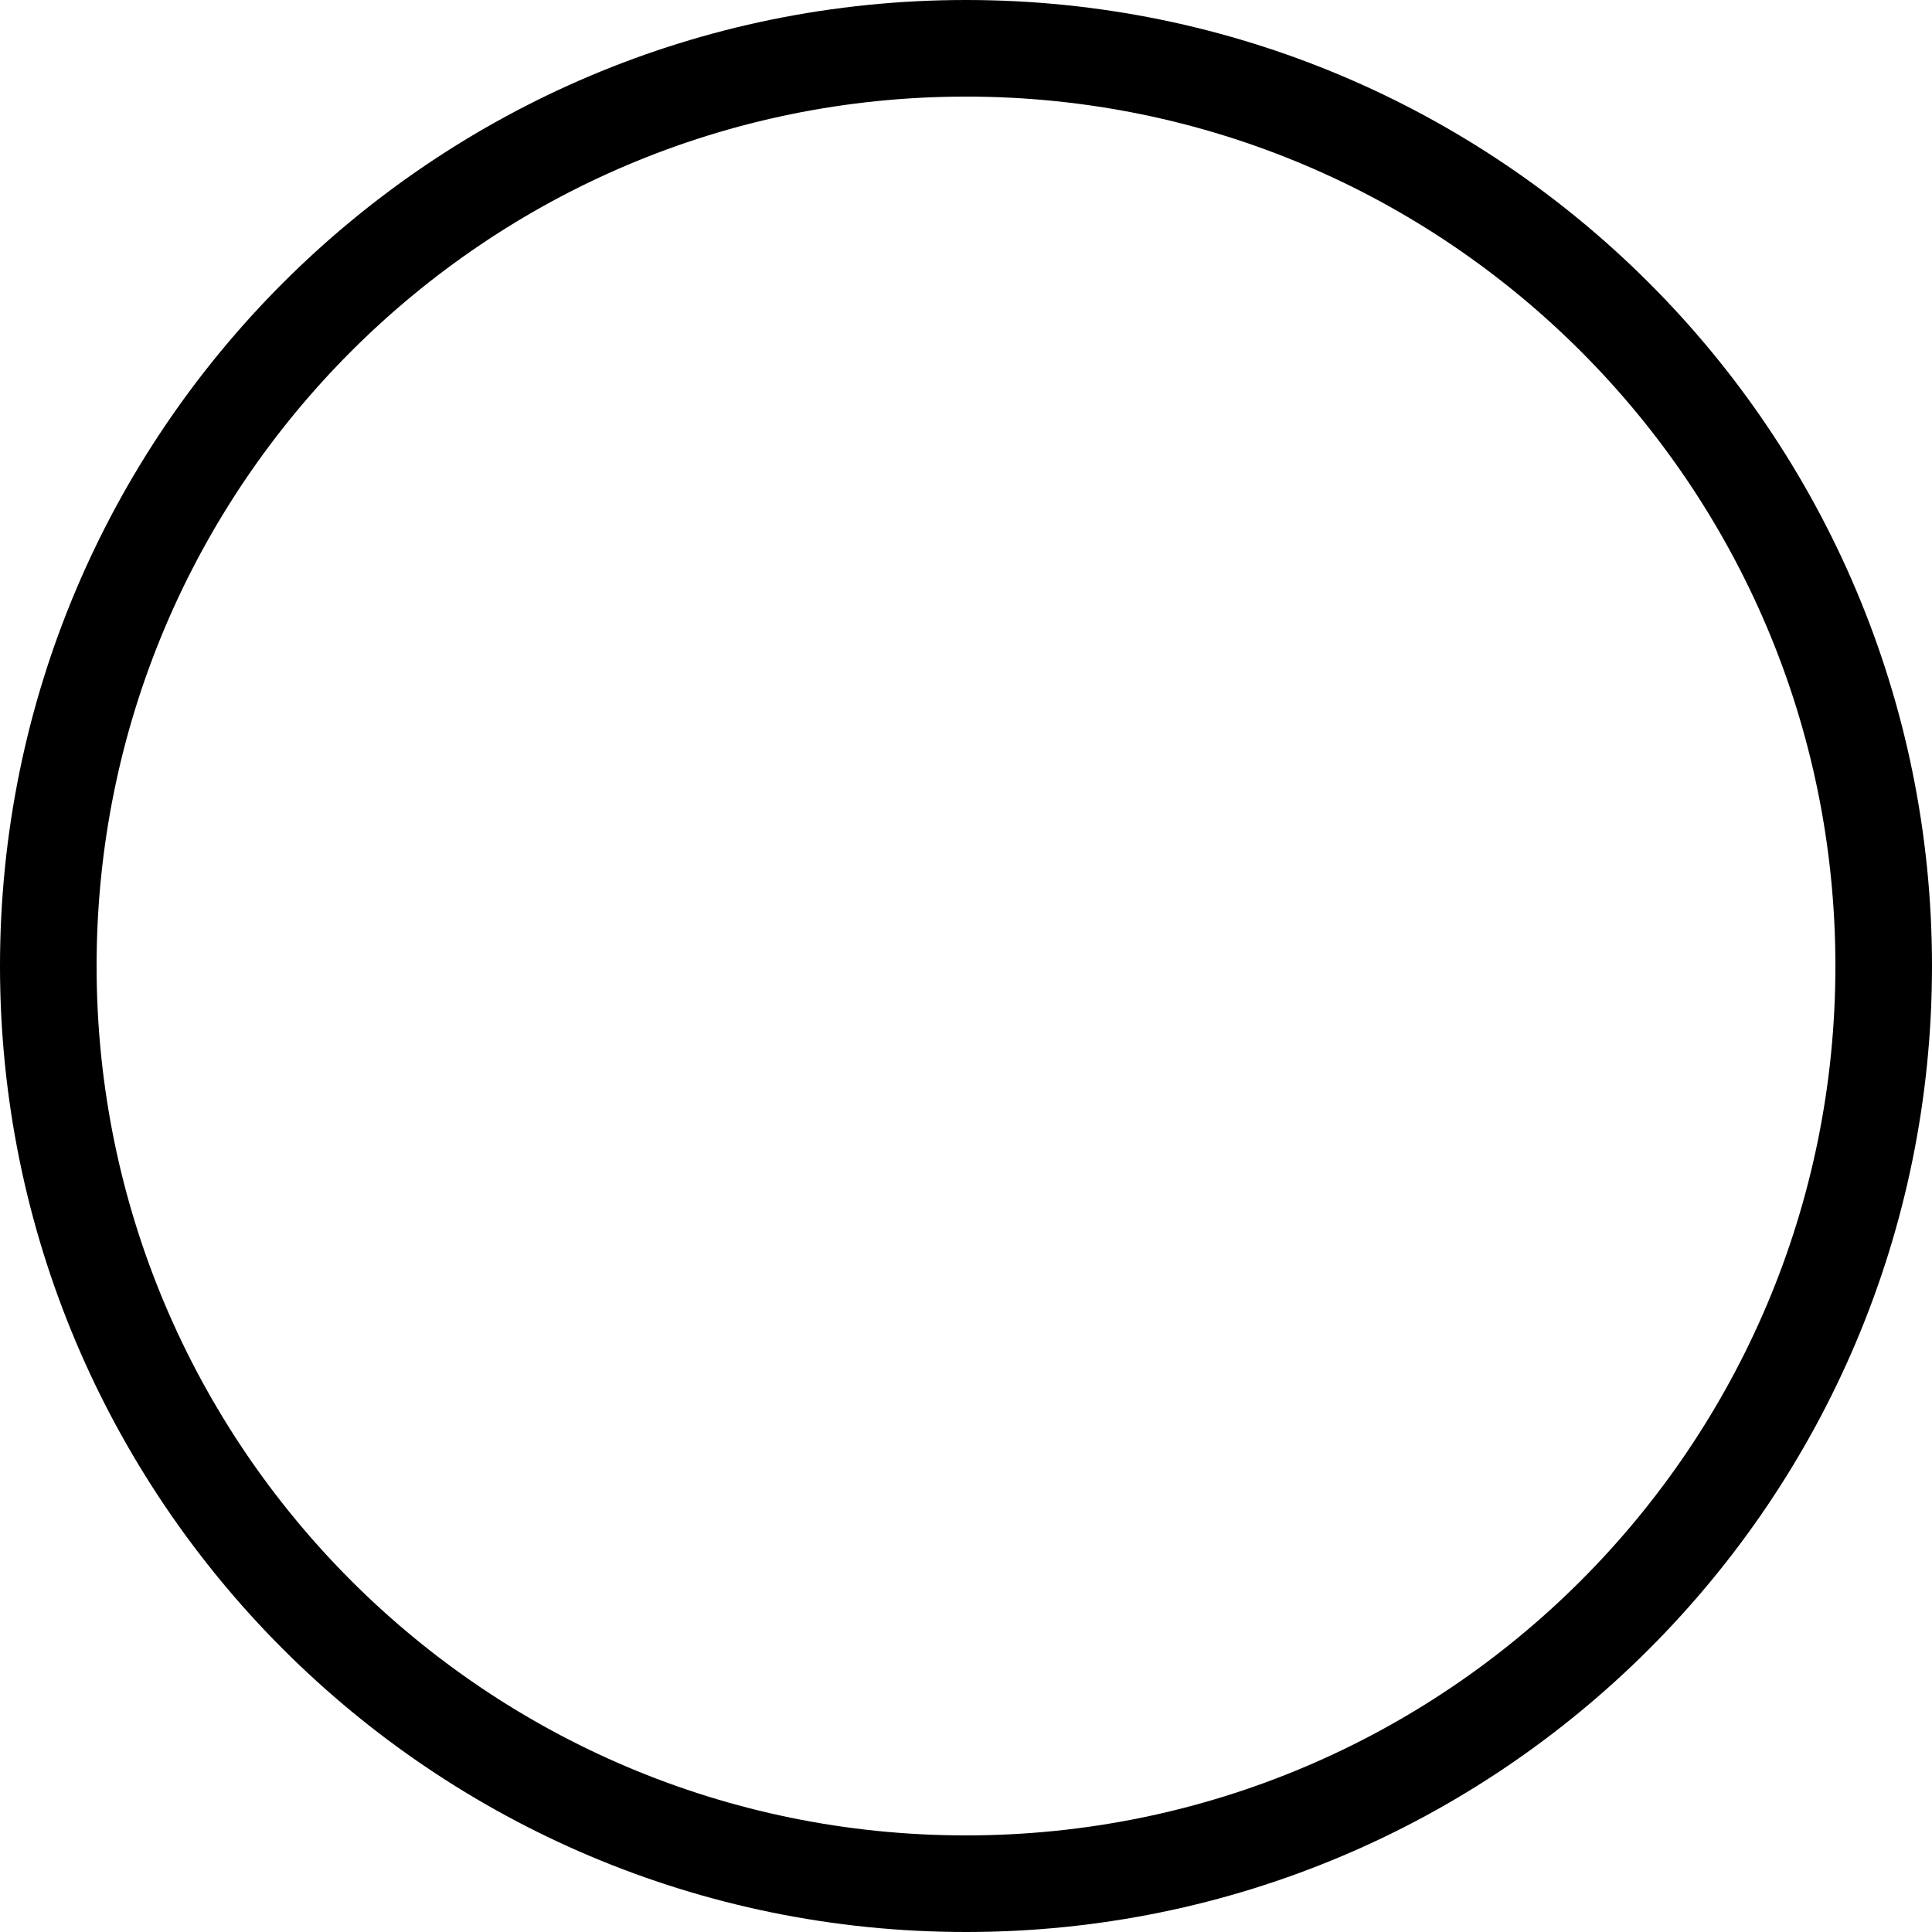
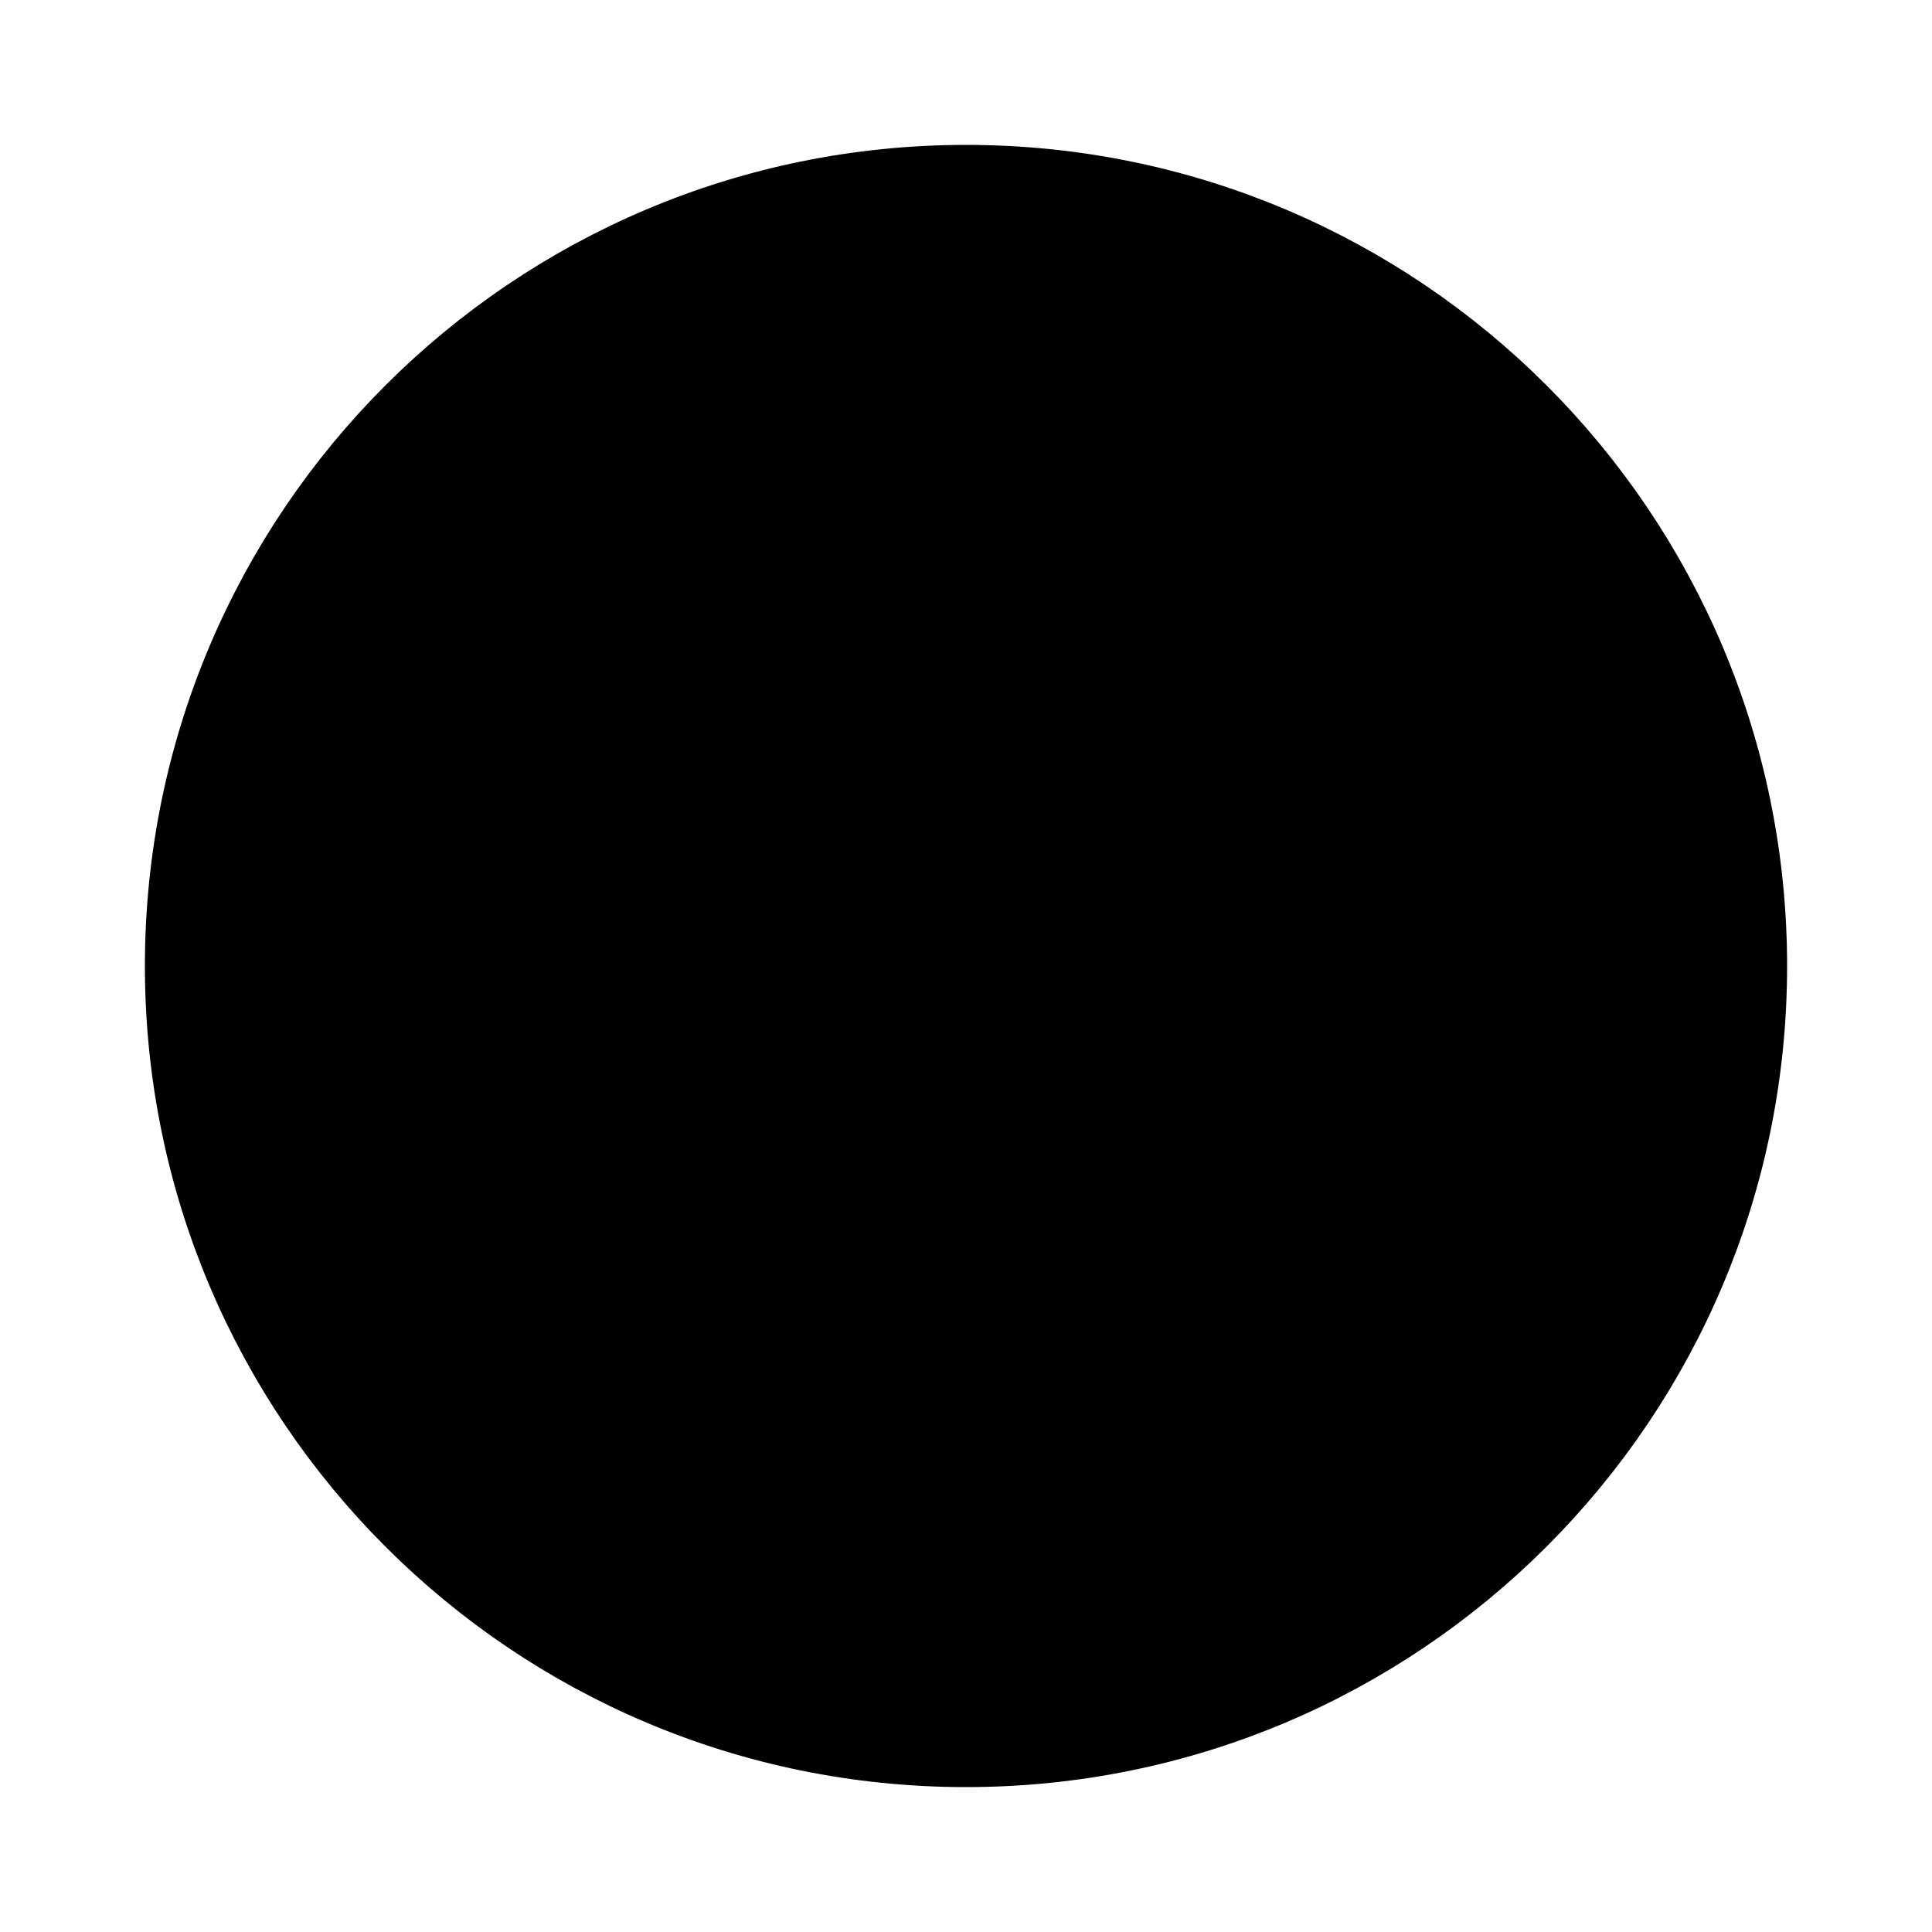
- <svg xmlns="http://www.w3.org/2000/svg" width="20" height="20" viewBox="0 0 20 20" fill="none">
-   <circle id="radio-outer" cx="10" cy="10" r="9.5" fill="#fffff" stroke="currentColor" />
+ <svg xmlns="http://www.w3.org/2000/svg" width="20" height="20" viewBox="0 0 20 20">
+   <circle cx="10" cy="10" r="9" fill="transparent" />
+   <circle id="radio-outer" cx="10" cy="10" r="8" fill="inherit" stroke="currentColor" strokeWidth="0.1" />
</svg>
